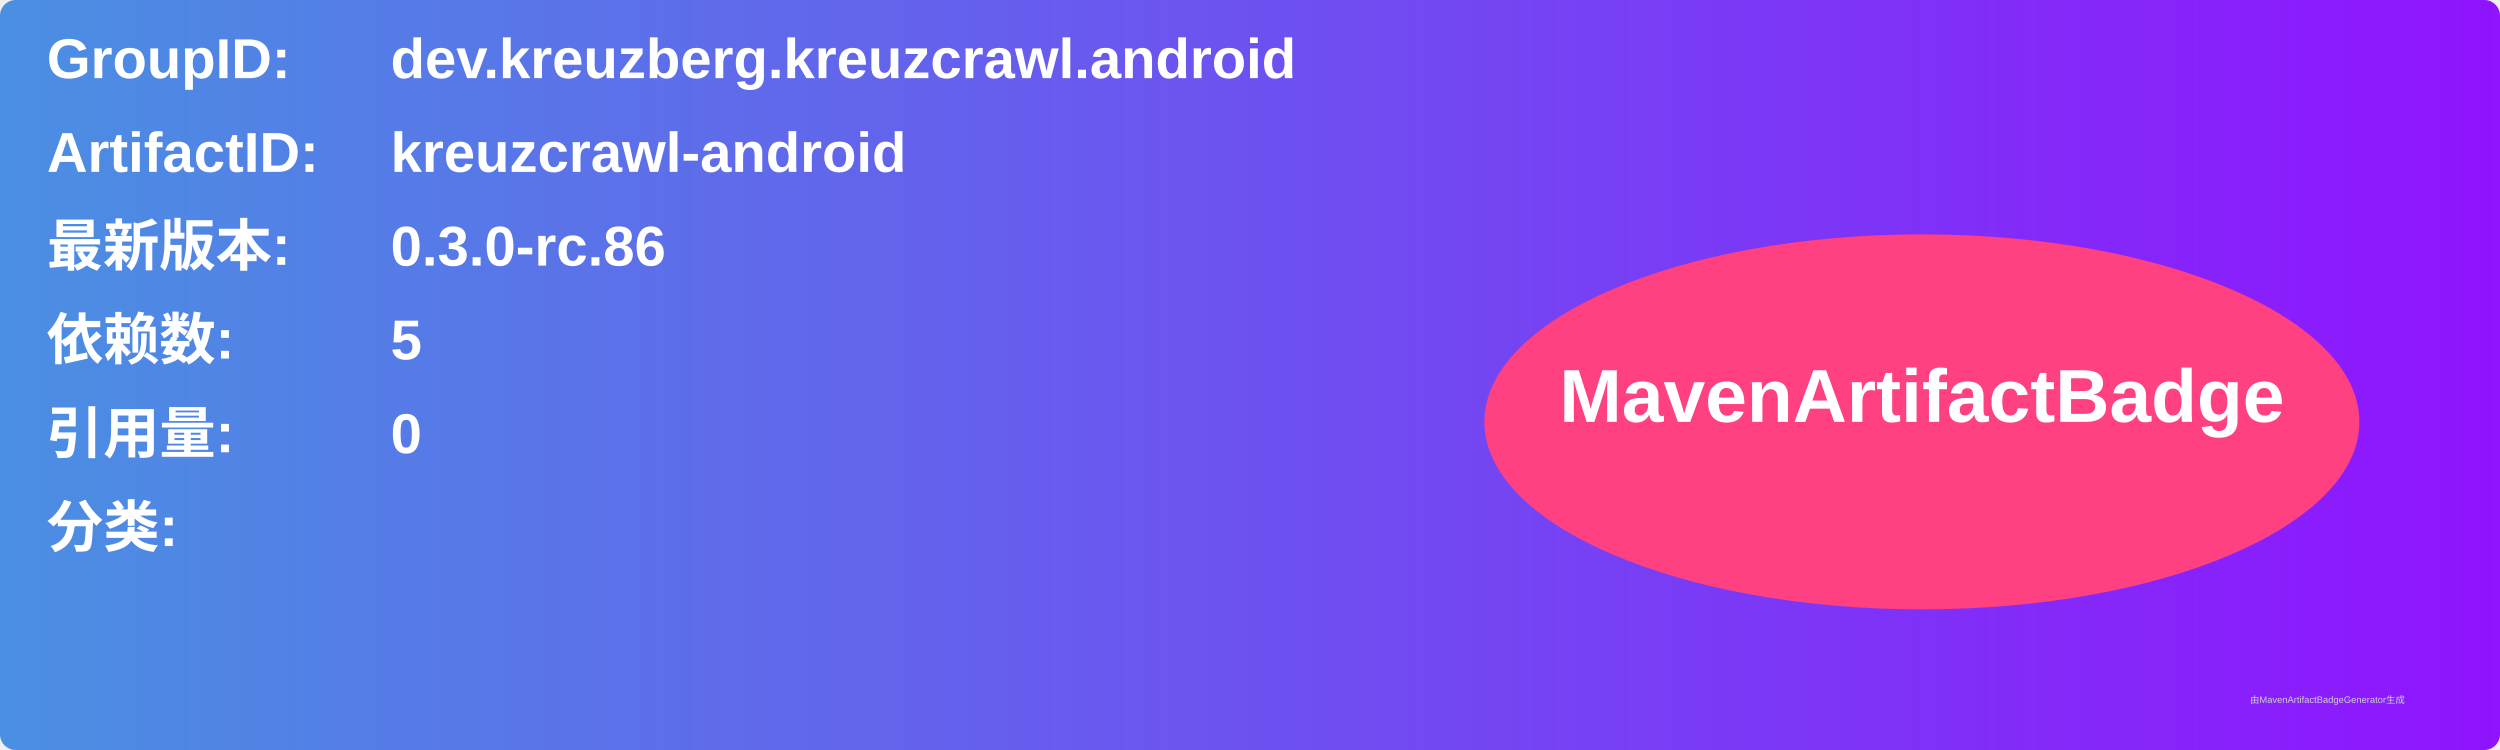
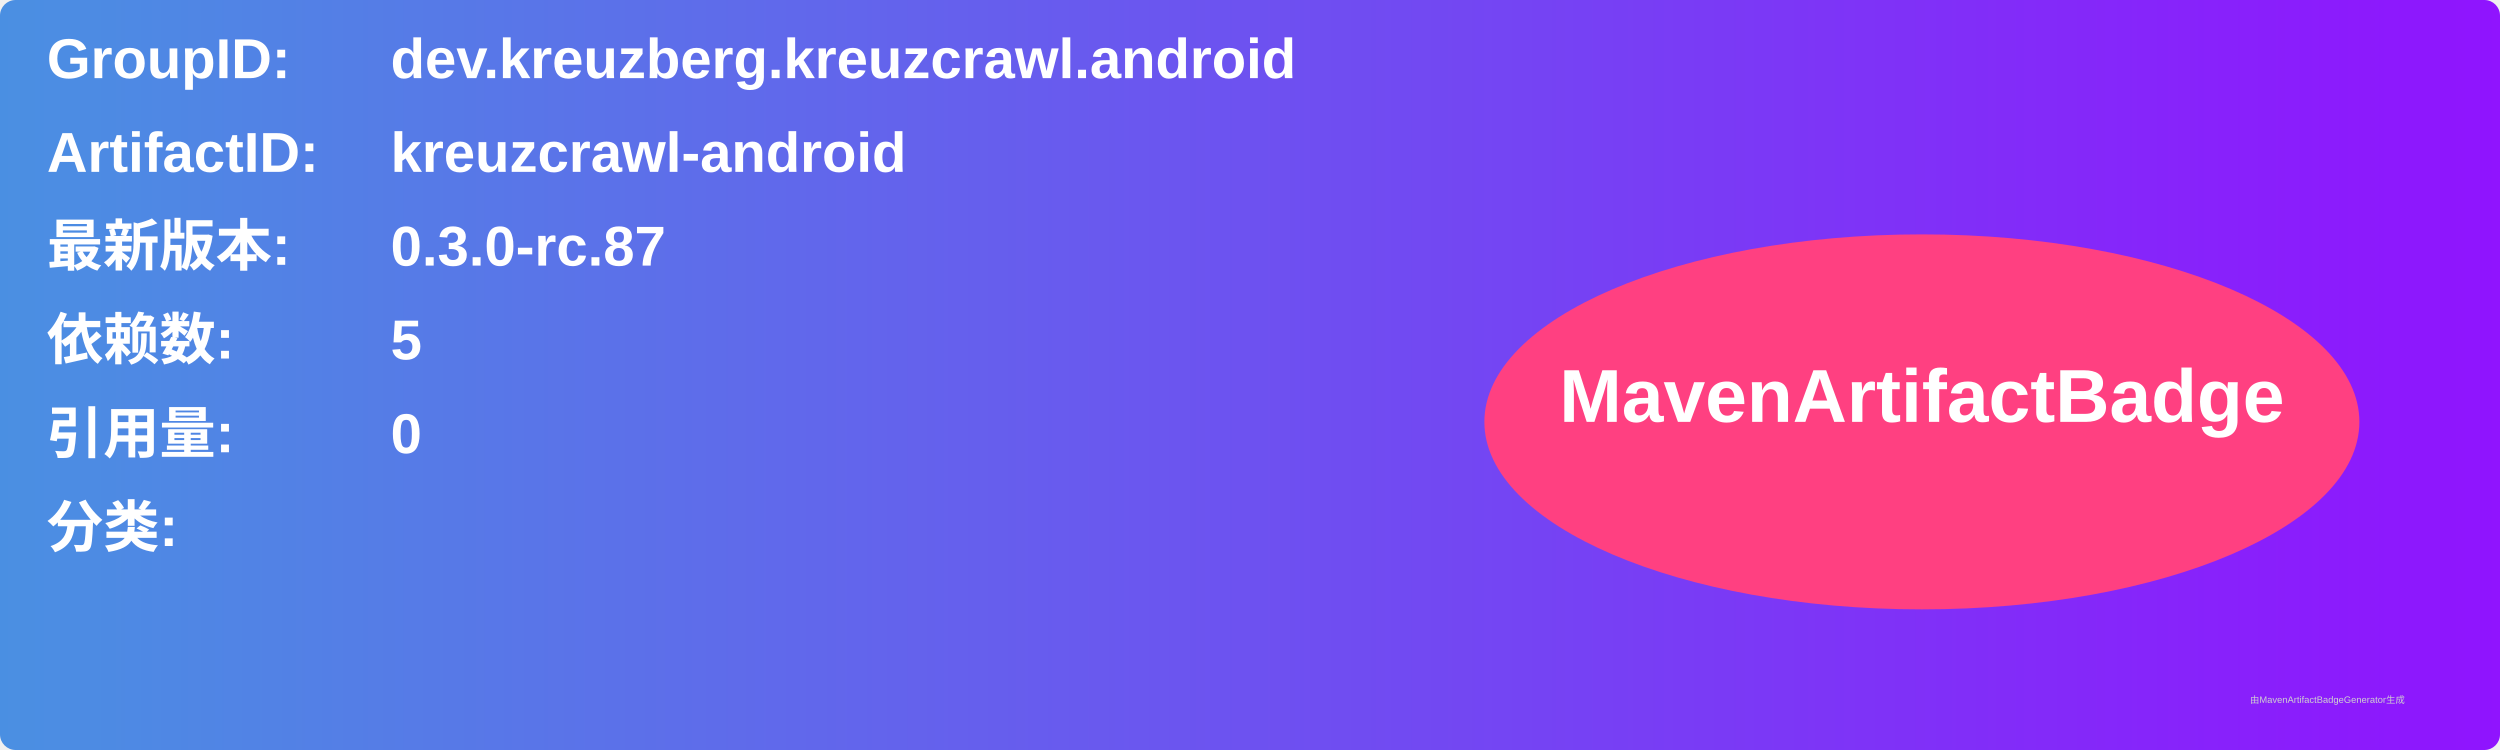
<svg xmlns="http://www.w3.org/2000/svg" width="800" height="240" viewBox="0 0 800 240">
  <linearGradient id="grad" x1="0%" y1="0%" x2="100%" y2="0%">
    <stop offset="0%" stop-color="#4a90e2" />
    <stop offset="100%" stop-color="#9013fe" />
  </linearGradient>
  <rect width="100%" height="100%" rx="5" ry="5" fill="url(#grad)" />
  <g transform="translate(15, 15)">
    <text x="0" y="10" font-family="Arial" font-size="18" fill="white" font-weight="bold" width="260">GroupID:</text>
    <text x="110" y="10" font-family="Arial" font-size="18" fill="white" font-weight="bold" width="460">dev.kreuzberg.kreuzcrawl.android</text>
    <text x="0" y="40" font-family="Arial" font-size="18" fill="white" font-weight="bold" width="260">ArtifactID:</text>
    <text x="110" y="40" font-family="Arial" font-size="18" fill="white" font-weight="bold" width="460">kreuzcrawl-android</text>
    <text x="0" y="70" font-family="Arial" font-size="18" fill="white" font-weight="bold">最新版本:</text>
    <text x="110" y="70" font-family="Arial" font-size="18" fill="white" font-weight="bold">
-       <tspan font-weight="bold">0.3.0-rc.86</tspan>
+       <tspan font-weight="bold">0.3.0-rc.87</tspan>
    </text>
    <text x="0" y="100" font-family="Arial" font-size="18" fill="white" font-weight="bold">依赖数: </text>
    <text x="110" y="100" font-family="Arial" font-size="18" fill="white">
      <tspan font-weight="bold">5</tspan>
    </text>
    <text x="0" y="130" font-family="Arial" font-size="18" fill="white" font-weight="bold">引用量: </text>
    <text x="110" y="130" font-family="Arial" font-size="18" fill="white">
      <tspan font-weight="bold">0</tspan>
    </text>
    <text x="0" y="160" font-family="Arial" font-size="18" fill="white" font-weight="bold">分类:</text>
    <text x="10" y="190" font-family="Arial" font-size="10" fill="white">
      <tspan font-weight="bold" />
    </text>
    <ellipse cx="600" cy="120" rx="140" ry="60" fill="#ff4081" />
    <text x="600" y="120" text-anchor="middle" font-family="Arial" font-size="24" fill="white" font-weight="bold">MavenArtifactBadge</text>
  </g>
  <text x="720" y="225" font-family="Arial" font-size="3" fill="#d0d0d0">由MavenArtifactBadgeGenerator生成</text>
</svg>
